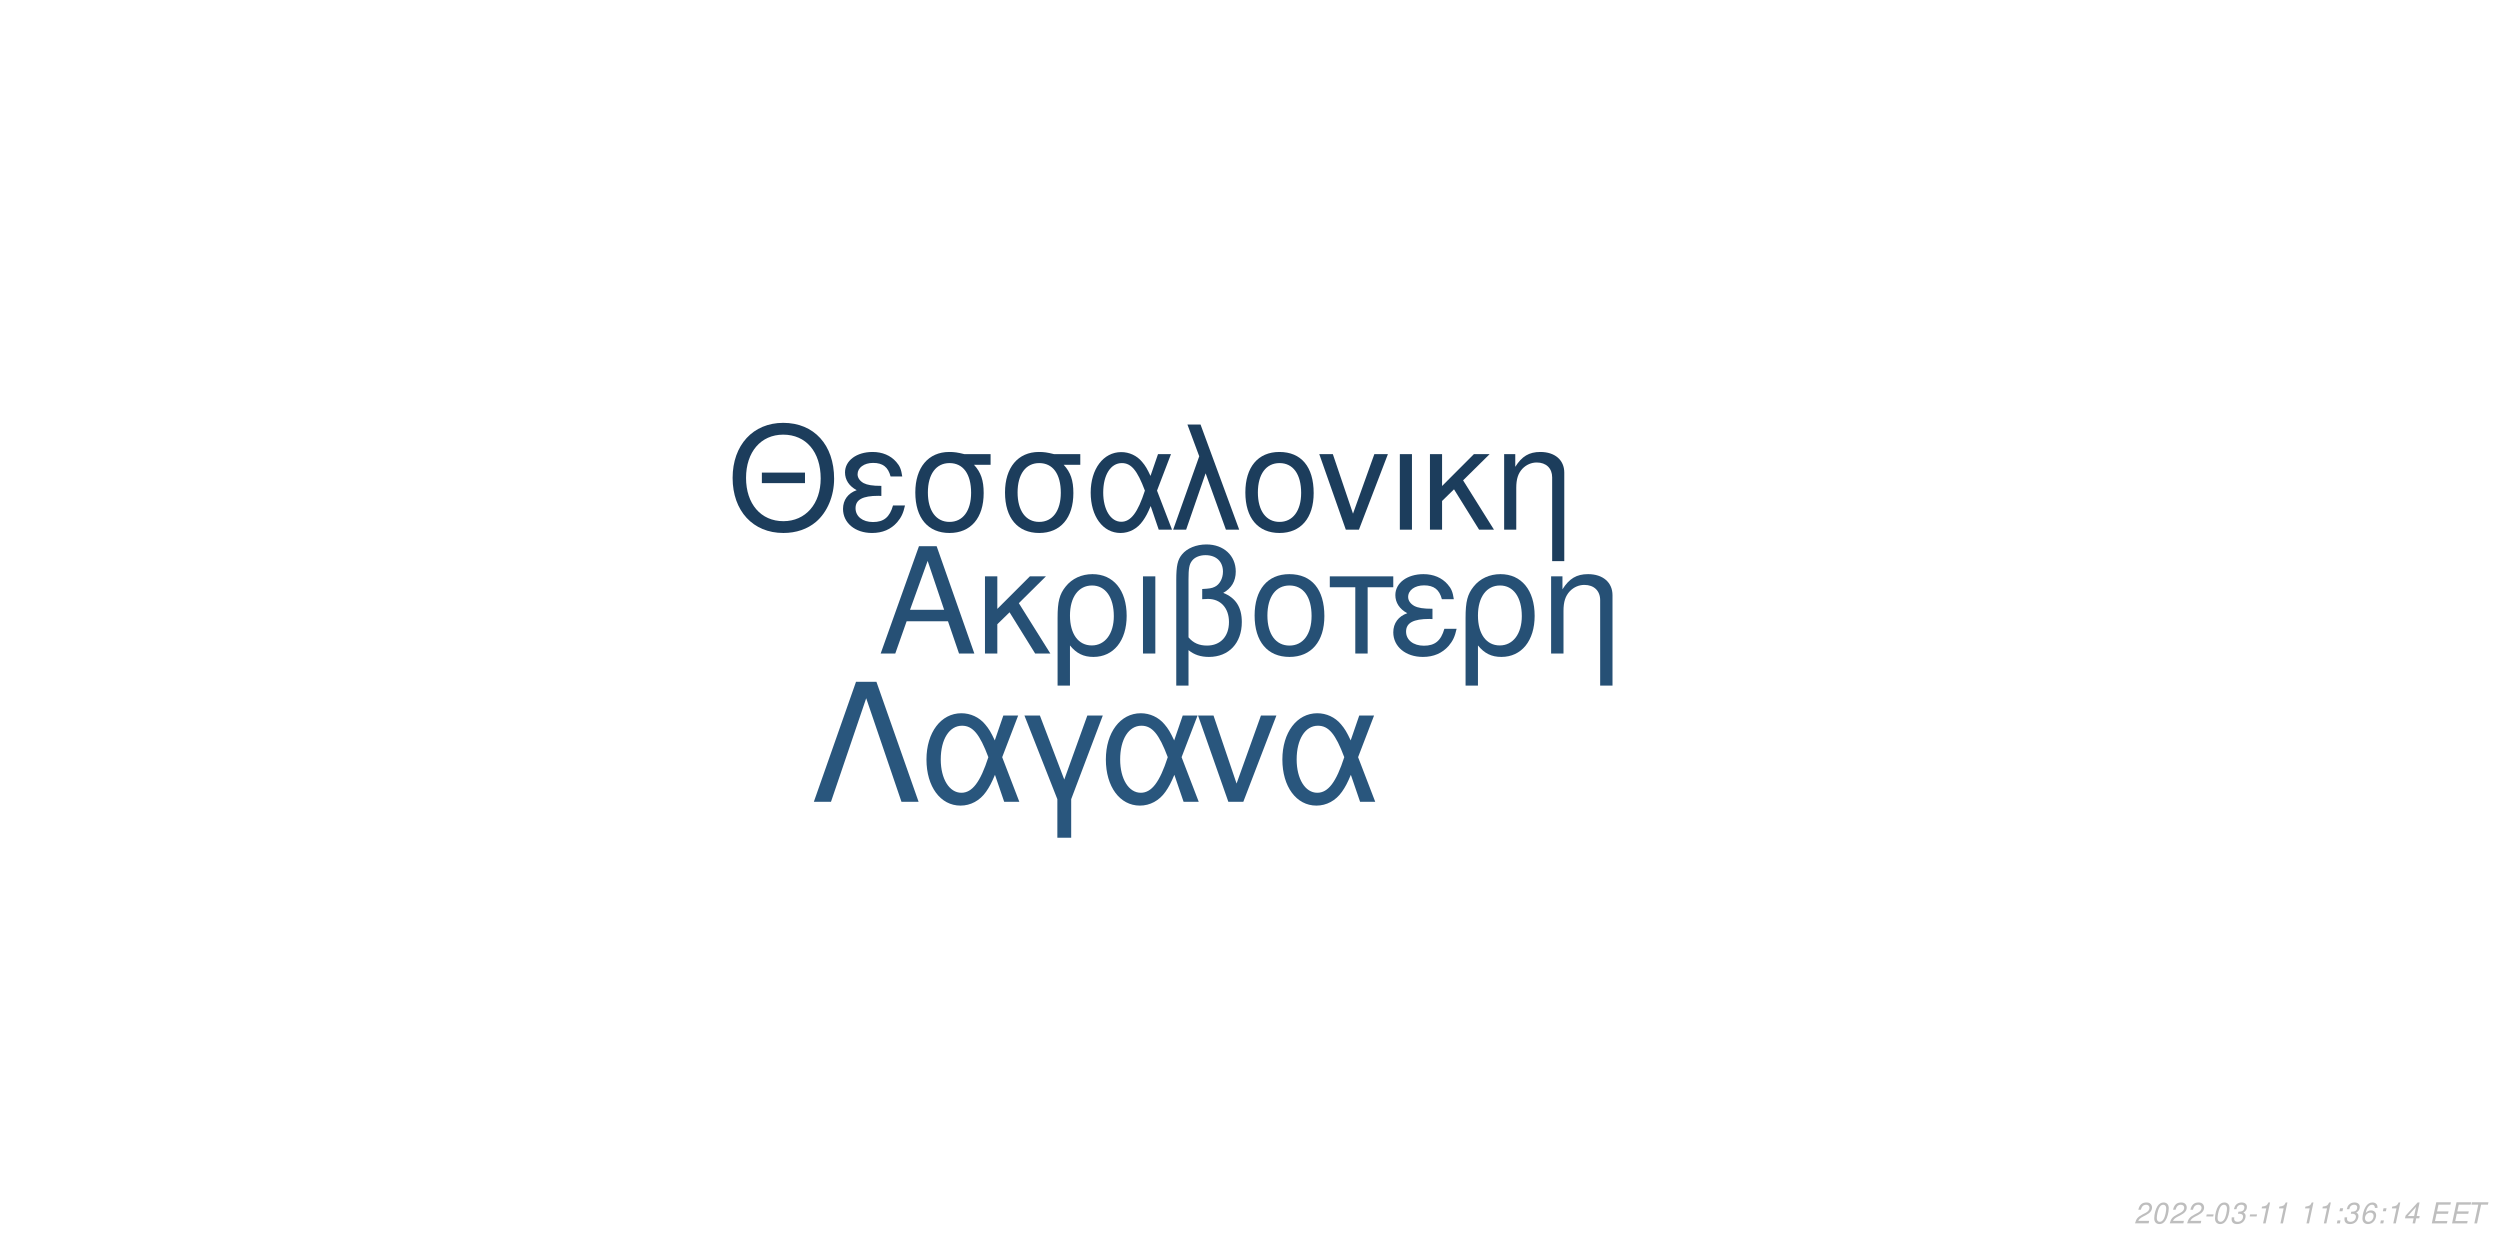
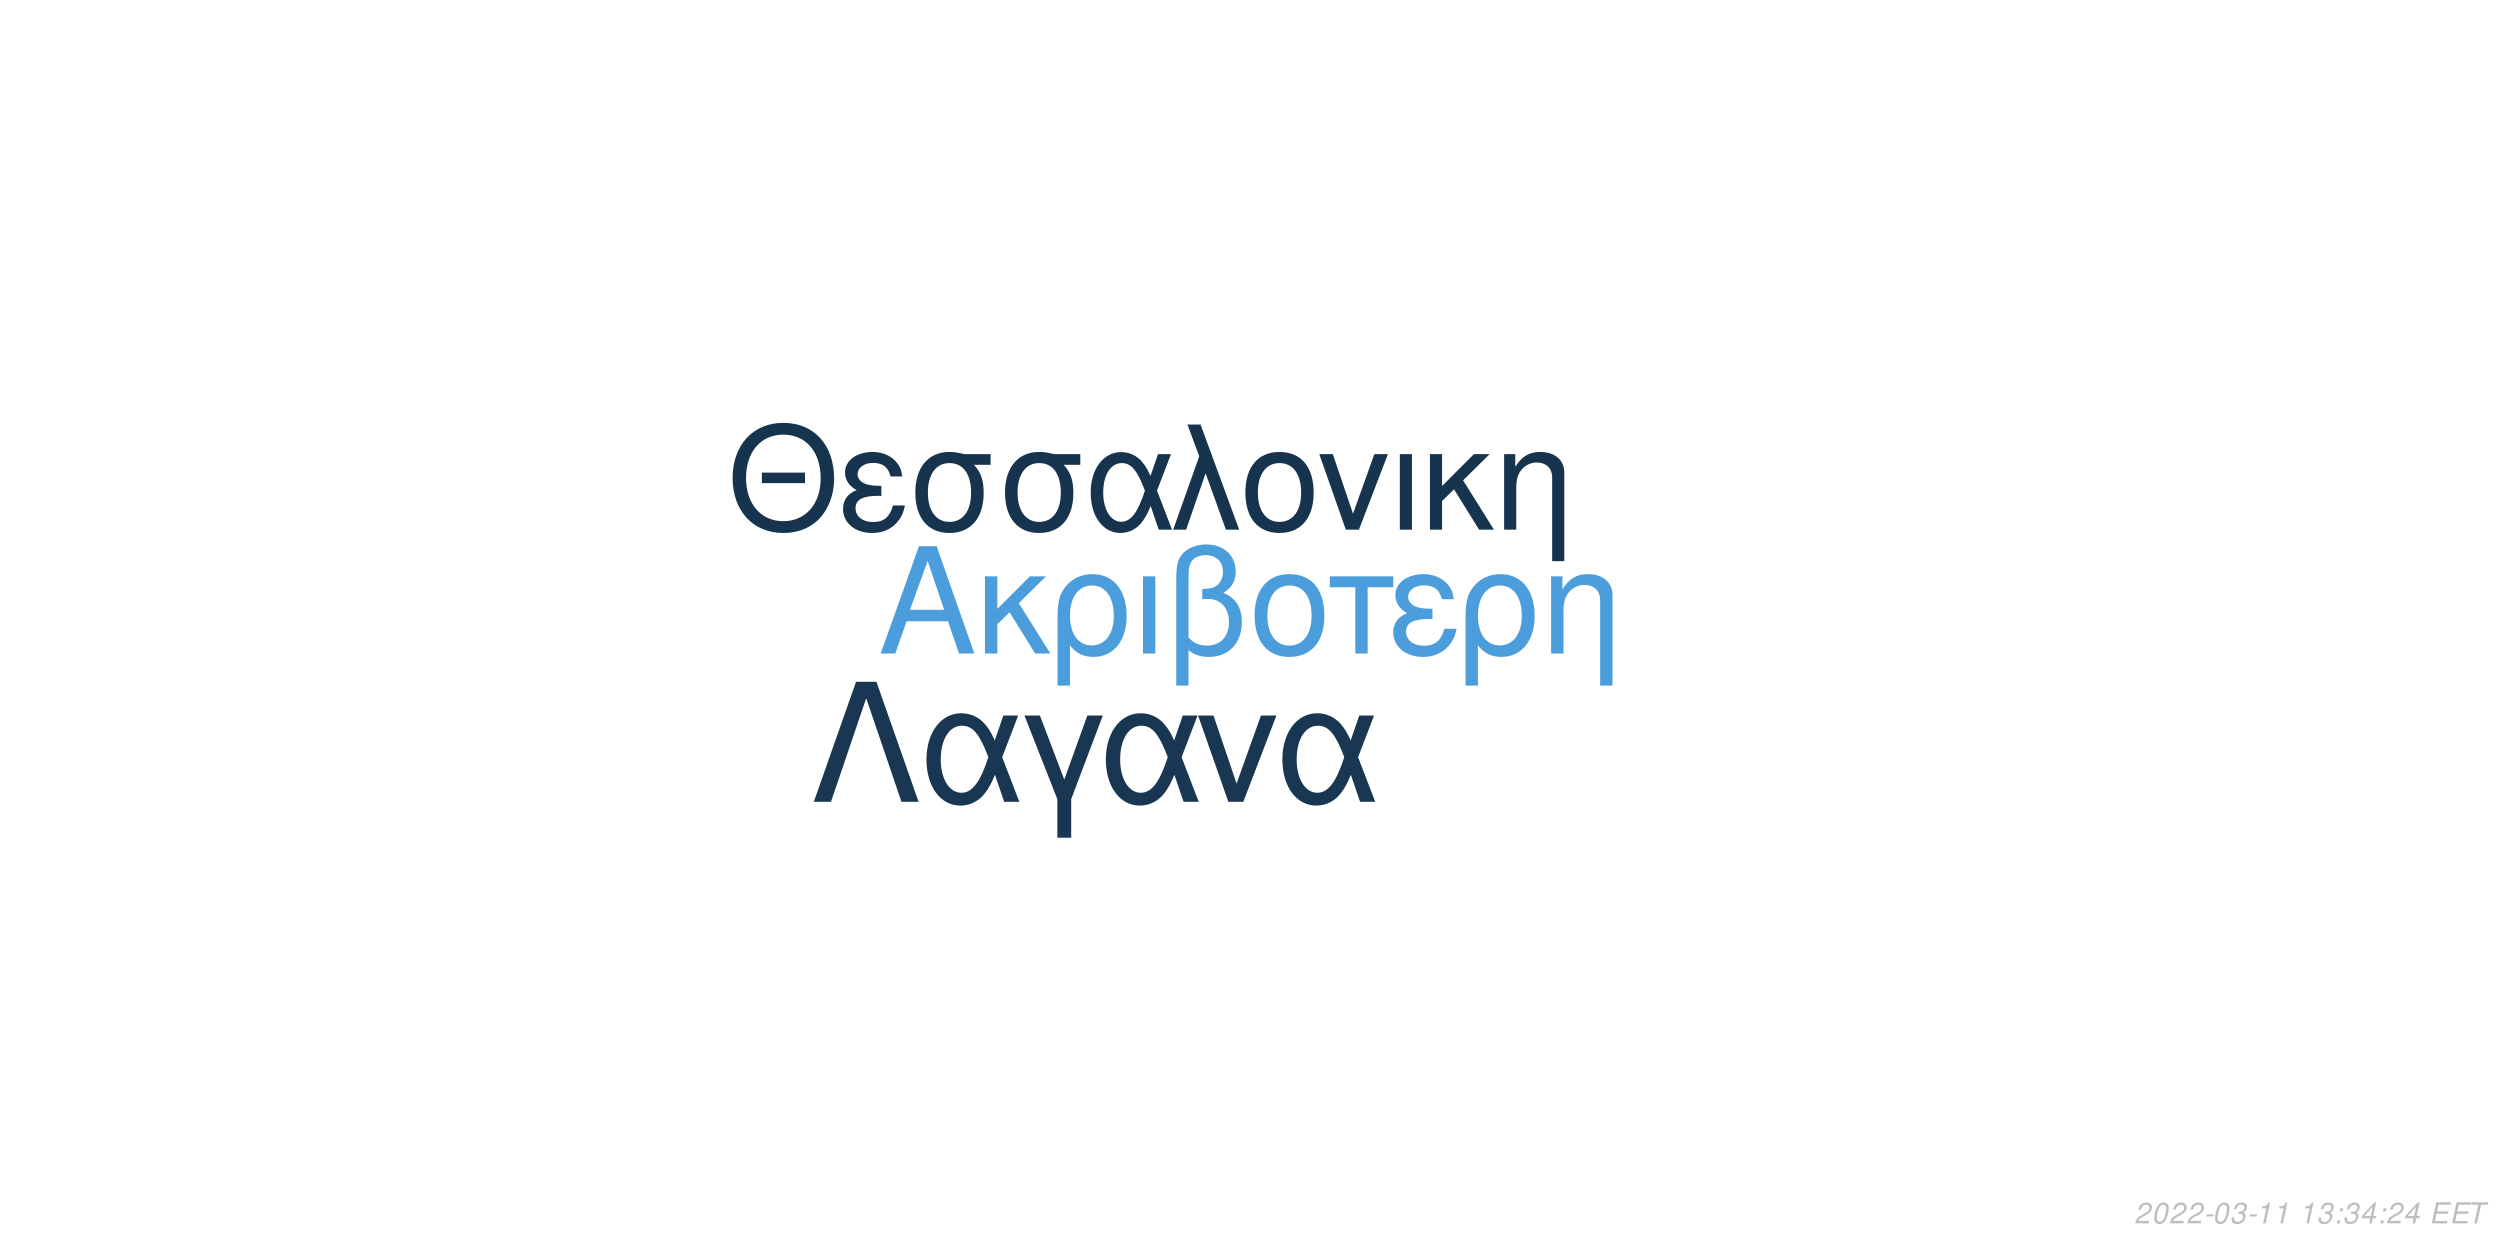
<svg xmlns="http://www.w3.org/2000/svg" xmlns:xlink="http://www.w3.org/1999/xlink" width="864pt" height="432pt" viewBox="0 0 864 432" version="1.1">
  <defs>
    <g>
      <symbol overflow="visible" id="glyph0-0">
        <path style="stroke:none;" d="" />
      </symbol>
      <symbol overflow="visible" id="glyph0-1">
        <path style="stroke:none;" d="M 24.125 -11.141 L 27.938 0 L 33.234 0 L 20.203 -37.094 L 14.094 -37.094 L 0.859 0 L 5.906 0 L 9.828 -11.141 Z M 22.797 -15.109 L 11 -15.109 L 17.094 -32.016 Z M 22.797 -15.109 " />
      </symbol>
      <symbol overflow="visible" id="glyph0-2">
        <path style="stroke:none;" d="M 7.172 -15.422 L 7.172 -26.672 L 2.906 -26.672 L 2.906 0 L 7.172 0 L 7.172 -10.125 L 11.406 -14.25 L 20.25 0 L 25.5 0 L 14.609 -17.406 L 23.969 -26.672 L 18.422 -26.672 Z M 7.172 -15.422 " />
      </symbol>
      <symbol overflow="visible" id="glyph0-3">
        <path style="stroke:none;" d="M 3 11.094 L 7.281 11.094 L 7.281 -2.797 C 9.516 -0.047 11.953 1.172 15.375 1.172 C 22.344 1.172 26.875 -4.422 26.875 -13.031 C 26.875 -21.891 22.297 -27.438 15.062 -27.438 C 11.297 -27.438 7.984 -25.906 5.797 -23.156 C 3.672 -20.516 3 -17.969 3 -12.359 Z M 14.906 -23.516 C 19.547 -23.516 22.438 -19.438 22.438 -12.922 C 22.438 -6.812 19.391 -2.797 14.812 -2.797 C 10.172 -2.797 7.281 -6.766 7.281 -13.125 C 7.281 -19.484 10.234 -23.516 14.906 -23.516 Z M 14.906 -23.516 " />
      </symbol>
      <symbol overflow="visible" id="glyph0-4">
        <path style="stroke:none;" d="M 3.516 0 L 7.781 0 L 7.781 -26.672 L 3.516 -26.672 Z M 3.516 0 " />
      </symbol>
      <symbol overflow="visible" id="glyph0-5">
        <path style="stroke:none;" d="M 4.016 11.094 L 8.25 11.094 L 8.25 -1.172 C 10.172 0.406 12.422 1.172 15.312 1.172 C 22.188 1.172 26.672 -3.609 26.672 -10.891 C 26.672 -15.984 24.578 -19.234 20.25 -20.969 C 23.109 -22.547 24.578 -25.031 24.578 -28.344 C 24.578 -33.844 20.406 -37.703 14.453 -37.703 C 10.938 -37.703 7.734 -36.391 6 -34.25 C 4.484 -32.422 4.016 -30.328 4.016 -25.391 Z M 8.25 -25.656 C 8.25 -29.359 8.5 -30.844 9.469 -32.062 C 10.375 -33.281 12.156 -34 14.094 -34 C 17.812 -34 20.156 -31.812 20.156 -28.297 C 20.156 -25.953 18.984 -23.812 17.297 -23.047 C 16.281 -22.547 15.469 -22.438 12.984 -22.297 L 12.984 -18.781 C 13.734 -18.828 14.344 -18.875 14.969 -18.875 C 19.344 -18.875 22.234 -15.719 22.234 -10.891 C 22.234 -5.906 19.281 -2.75 14.656 -2.75 C 11.953 -2.75 9.922 -3.609 8.25 -5.594 Z M 8.25 -25.656 " />
      </symbol>
      <symbol overflow="visible" id="glyph0-6">
        <path style="stroke:none;" d="M 14.094 -27.438 C 6.562 -27.438 2.094 -22.094 2.094 -13.125 C 2.094 -4.125 6.562 1.172 14.141 1.172 C 21.672 1.172 26.203 -4.172 26.203 -12.922 C 26.203 -22.188 21.828 -27.438 14.094 -27.438 Z M 14.141 -23.516 C 18.938 -23.516 21.781 -19.594 21.781 -12.984 C 21.781 -6.672 18.828 -2.75 14.141 -2.75 C 9.422 -2.75 6.516 -6.672 6.516 -13.125 C 6.516 -19.594 9.422 -23.516 14.141 -23.516 Z M 14.141 -23.516 " />
      </symbol>
      <symbol overflow="visible" id="glyph0-7">
        <path style="stroke:none;" d="M 7.891 0 L 12.156 0 L 12.156 -22.906 L 21.016 -22.906 L 21.016 -26.672 L -0.922 -26.672 L -0.922 -22.906 L 7.891 -22.906 Z M 7.891 0 " />
      </symbol>
      <symbol overflow="visible" id="glyph0-8">
        <path style="stroke:none;" d="M 14.562 -15.469 C 11.344 -15.469 9.562 -15.781 8.297 -16.438 C 6.922 -17.203 6.156 -18.328 6.156 -19.547 C 6.156 -21.891 8.453 -23.562 11.656 -23.562 C 15.062 -23.562 16.953 -22.094 17.812 -18.781 L 21.938 -18.781 C 21.578 -21.266 21.062 -22.5 19.797 -23.922 C 17.812 -26.203 14.906 -27.438 11.453 -27.438 C 5.797 -27.438 1.734 -24.375 1.734 -20.203 C 1.734 -17.609 3.156 -15.375 5.859 -13.938 C 2.797 -12.875 1.016 -10.484 1.016 -7.328 C 1.016 -2.391 5.297 1.172 11.25 1.172 C 14.969 1.172 17.906 -0.109 20.156 -2.641 C 21.578 -4.328 22.297 -5.797 22.906 -8.547 L 18.672 -8.547 C 17.5 -4.422 15.422 -2.703 11.609 -2.703 C 7.938 -2.703 5.438 -4.688 5.438 -7.578 C 5.438 -10.578 7.938 -11.953 13.484 -11.953 C 13.641 -11.953 14.094 -11.953 14.562 -11.906 Z M 14.562 -15.469 " />
      </symbol>
      <symbol overflow="visible" id="glyph0-9">
        <path style="stroke:none;" d="M 3.562 -26.672 L 3.562 0 L 7.844 0 L 7.844 -14.703 C 7.844 -17.906 8.5 -19.891 10.031 -21.531 C 11.406 -22.953 13.188 -23.719 15.062 -23.719 C 18.375 -23.719 20.516 -21.672 20.516 -18.469 L 20.516 11.094 L 24.781 11.094 L 24.781 -20.156 C 24.781 -24.578 21.469 -27.438 16.328 -27.438 C 12.359 -27.438 9.828 -25.906 7.484 -22.188 L 7.484 -26.672 Z M 3.562 -26.672 " />
      </symbol>
      <symbol overflow="visible" id="glyph1-0">
        <path style="stroke:none;" d="" />
      </symbol>
      <symbol overflow="visible" id="glyph1-1">
        <path style="stroke:none;" d="M 26.859 -19.734 L 11.953 -19.734 L 11.953 -16.094 L 26.859 -16.094 Z M 19.328 -36.922 C 8.922 -36.922 1.844 -29.25 1.844 -17.891 C 1.844 -6.484 8.875 1.141 19.391 1.141 C 23.812 1.141 27.703 -0.203 30.641 -2.688 C 34.578 -6.031 36.922 -11.656 36.922 -17.594 C 36.922 -29.297 30 -36.922 19.328 -36.922 Z M 19.328 -32.844 C 27.203 -32.844 32.281 -26.906 32.281 -17.688 C 32.281 -8.922 27.062 -2.938 19.391 -2.938 C 11.609 -2.938 6.484 -8.922 6.484 -17.891 C 6.484 -26.859 11.609 -32.844 19.328 -32.844 Z M 19.328 -32.844 " />
      </symbol>
      <symbol overflow="visible" id="glyph1-2">
        <path style="stroke:none;" d="M 14.25 -15.141 C 11.109 -15.141 9.375 -15.453 8.125 -16.094 C 6.781 -16.844 6.031 -17.938 6.031 -19.141 C 6.031 -21.422 8.266 -23.078 11.406 -23.078 C 14.75 -23.078 16.594 -21.625 17.438 -18.391 L 21.469 -18.391 C 21.125 -20.828 20.625 -22.031 19.391 -23.422 C 17.438 -25.656 14.594 -26.859 11.219 -26.859 C 5.688 -26.859 1.688 -23.875 1.688 -19.781 C 1.688 -17.234 3.094 -15.047 5.734 -13.656 C 2.734 -12.609 1 -10.266 1 -7.172 C 1 -2.344 5.188 1.141 11.016 1.141 C 14.656 1.141 17.547 -0.094 19.734 -2.594 C 21.125 -4.234 21.828 -5.688 22.422 -8.375 L 18.281 -8.375 C 17.141 -4.328 15.094 -2.641 11.359 -2.641 C 7.766 -2.641 5.328 -4.578 5.328 -7.422 C 5.328 -10.359 7.766 -11.703 13.203 -11.703 C 13.359 -11.703 13.797 -11.703 14.25 -11.656 Z M 14.25 -15.141 " />
      </symbol>
      <symbol overflow="visible" id="glyph1-3">
        <path style="stroke:none;" d="M 29 -26.109 L 19.938 -26.109 C 17.594 -26.703 16.438 -26.859 14.703 -26.859 C 7.469 -26.859 2.984 -21.469 2.984 -12.859 C 2.984 -4.031 7.375 1.141 14.797 1.141 C 22.172 1.141 26.609 -4.078 26.609 -12.656 C 26.609 -17.047 25.656 -19.828 23.266 -22.422 L 29 -22.422 Z M 14.797 -23.016 C 19.531 -23.016 22.266 -19.234 22.266 -12.75 C 22.266 -6.531 19.438 -2.688 14.797 -2.688 C 10.172 -2.688 7.328 -6.531 7.328 -12.859 C 7.328 -19.188 10.172 -23.016 14.797 -23.016 Z M 14.797 -23.016 " />
      </symbol>
      <symbol overflow="visible" id="glyph1-4">
        <path style="stroke:none;" d="M 29.344 -26.109 L 24.859 -26.109 L 22.266 -18.578 C 21.125 -21.031 20.484 -22.125 19.328 -23.469 C 17.547 -25.609 14.906 -26.812 12.156 -26.812 C 5.984 -26.812 1.594 -20.984 1.594 -12.812 C 1.594 -4.578 5.828 1.141 11.906 1.141 C 14.953 1.141 17.734 -0.344 19.625 -3.047 C 20.672 -4.531 21.281 -5.688 22.328 -8.172 L 25.109 0 L 29.703 0 L 24.516 -13.5 Z M 20.328 -13.5 C 17.891 -5.922 15.453 -2.734 12.156 -2.734 C 8.516 -2.734 5.922 -6.922 5.922 -12.812 C 5.922 -18.938 8.516 -23.016 12.359 -23.016 C 15.594 -23.016 17.688 -20.531 20.328 -13.5 Z M 20.328 -13.5 " />
      </symbol>
      <symbol overflow="visible" id="glyph1-5">
        <path style="stroke:none;" d="M 1.094 0 L 5.578 0 L 12.312 -19.484 L 19.328 0 L 23.922 0 L 10.562 -36.328 L 6.031 -36.328 L 10.109 -25.359 Z M 1.094 0 " />
      </symbol>
      <symbol overflow="visible" id="glyph1-6">
        <path style="stroke:none;" d="M 13.797 -26.859 C 6.422 -26.859 2.047 -21.625 2.047 -12.859 C 2.047 -4.031 6.422 1.141 13.859 1.141 C 21.234 1.141 25.656 -4.078 25.656 -12.656 C 25.656 -21.719 21.375 -26.859 13.797 -26.859 Z M 13.859 -23.016 C 18.531 -23.016 21.328 -19.188 21.328 -12.703 C 21.328 -6.531 18.438 -2.688 13.859 -2.688 C 9.219 -2.688 6.375 -6.531 6.375 -12.859 C 6.375 -19.188 9.219 -23.016 13.859 -23.016 Z M 13.859 -23.016 " />
      </symbol>
      <symbol overflow="visible" id="glyph1-7">
        <path style="stroke:none;" d="M 14.297 0 L 24.312 -26.109 L 19.625 -26.109 L 12.25 -5.531 L 5.281 -26.109 L 0.594 -26.109 L 9.766 0 Z M 14.297 0 " />
      </symbol>
      <symbol overflow="visible" id="glyph1-8">
        <path style="stroke:none;" d="M 3.438 0 L 7.625 0 L 7.625 -26.109 L 3.438 -26.109 Z M 3.438 0 " />
      </symbol>
      <symbol overflow="visible" id="glyph1-9">
        <path style="stroke:none;" d="M 7.031 -15.094 L 7.031 -26.109 L 2.844 -26.109 L 2.844 0 L 7.031 0 L 7.031 -9.922 L 11.156 -13.953 L 19.828 0 L 24.969 0 L 14.297 -17.047 L 23.469 -26.109 L 18.031 -26.109 Z M 7.031 -15.094 " />
      </symbol>
      <symbol overflow="visible" id="glyph1-10">
        <path style="stroke:none;" d="M 3.484 -26.109 L 3.484 0 L 7.672 0 L 7.672 -14.406 C 7.672 -17.547 8.328 -19.484 9.812 -21.078 C 11.156 -22.469 12.906 -23.219 14.75 -23.219 C 17.984 -23.219 20.078 -21.234 20.078 -18.094 L 20.078 10.859 L 24.266 10.859 L 24.266 -19.734 C 24.266 -24.062 21.031 -26.859 16 -26.859 C 12.109 -26.859 9.609 -25.359 7.328 -21.719 L 7.328 -26.109 Z M 3.484 -26.109 " />
      </symbol>
      <symbol overflow="visible" id="glyph2-0">
        <path style="stroke:none;" d="" />
      </symbol>
      <symbol overflow="visible" id="glyph2-1">
        <path style="stroke:none;" d="M 22.531 -41.484 L 15.484 -41.484 L 0.906 0 L 6.828 0 L 19 -35.797 L 31.188 0 L 37.109 0 Z M 22.531 -41.484 " />
      </symbol>
      <symbol overflow="visible" id="glyph2-2">
        <path style="stroke:none;" d="M 33.516 -29.812 L 28.391 -29.812 L 25.438 -21.219 C 24.125 -24.016 23.391 -25.266 22.078 -26.797 C 20.031 -29.25 17.016 -30.609 13.891 -30.609 C 6.828 -30.609 1.828 -23.953 1.828 -14.625 C 1.828 -5.234 6.656 1.312 13.594 1.312 C 17.078 1.312 20.266 -0.391 22.422 -3.469 C 23.609 -5.172 24.297 -6.484 25.5 -9.328 L 28.688 0 L 33.922 0 L 28 -15.422 Z M 23.219 -15.422 C 20.422 -6.766 17.641 -3.125 13.891 -3.125 C 9.734 -3.125 6.766 -7.906 6.766 -14.625 C 6.766 -21.625 9.734 -26.297 14.109 -26.297 C 17.812 -26.297 20.203 -23.453 23.219 -15.422 Z M 23.219 -15.422 " />
      </symbol>
      <symbol overflow="visible" id="glyph2-3">
        <path style="stroke:none;" d="M 12.062 12.406 L 16.844 12.406 L 16.844 -0.906 L 27.766 -29.812 L 22.422 -29.812 L 14.453 -7.688 L 6.031 -29.812 L 0.688 -29.812 L 12.062 -0.906 Z M 12.062 12.406 " />
      </symbol>
      <symbol overflow="visible" id="glyph2-4">
        <path style="stroke:none;" d="M 16.328 0 L 27.766 -29.812 L 22.422 -29.812 L 14 -6.312 L 6.031 -29.812 L 0.688 -29.812 L 11.156 0 Z M 16.328 0 " />
      </symbol>
      <symbol overflow="visible" id="glyph3-0">
        <path style="stroke:none;" d="" />
      </symbol>
      <symbol overflow="visible" id="glyph3-1">
        <path style="stroke:none;" d="M 5.234 -0.875 L 1.469 -0.875 C 1.641 -1.375 2.203 -1.891 3.109 -2.344 L 4.234 -2.938 C 5.562 -3.625 6.219 -4.469 6.219 -5.484 C 6.219 -5.938 6.062 -6.359 5.797 -6.656 C 5.469 -7.047 4.984 -7.234 4.312 -7.234 C 2.766 -7.234 1.891 -6.453 1.484 -4.734 L 2.375 -4.734 C 2.484 -5.188 2.609 -5.484 2.797 -5.75 C 3.094 -6.203 3.609 -6.453 4.188 -6.453 C 4.891 -6.453 5.344 -6.031 5.344 -5.375 C 5.344 -4.703 4.859 -4.094 4.016 -3.656 L 2.984 -3.125 C 1.234 -2.188 0.797 -1.656 0.344 -0.016 L 5.047 -0.016 Z M 5.234 -0.875 " />
      </symbol>
      <symbol overflow="visible" id="glyph3-2">
        <path style="stroke:none;" d="M 4.203 -7.234 C 3.375 -7.234 2.688 -6.812 2.125 -5.984 C 1.484 -5.047 0.984 -3.188 0.984 -1.734 C 0.984 -1.109 1.172 -0.562 1.484 -0.266 C 1.797 0.047 2.281 0.234 2.766 0.234 C 3.625 0.234 4.281 -0.156 4.859 -1.016 C 5.516 -1.953 6 -3.797 6 -5.266 C 6 -6.5 5.328 -7.234 4.203 -7.234 Z M 4.094 -6.453 C 4.734 -6.453 5.125 -5.984 5.125 -5.156 C 5.125 -4.203 4.781 -2.625 4.406 -1.812 C 3.984 -0.938 3.516 -0.547 2.875 -0.547 C 2.25 -0.547 1.875 -1.031 1.875 -1.828 C 1.875 -2.797 2.203 -4.344 2.594 -5.203 C 2.984 -6.047 3.453 -6.453 4.094 -6.453 Z M 4.094 -6.453 " />
      </symbol>
      <symbol overflow="visible" id="glyph3-3">
        <path style="stroke:none;" d="M 3.516 -3.125 L 1.125 -3.125 L 0.969 -2.406 L 3.359 -2.406 Z M 3.516 -3.125 " />
      </symbol>
      <symbol overflow="visible" id="glyph3-4">
        <path style="stroke:none;" d="M 2.922 -3.312 C 3.125 -3.344 3.234 -3.344 3.375 -3.344 C 4.203 -3.344 4.688 -3 4.688 -2.406 C 4.688 -1.312 3.906 -0.547 2.781 -0.547 C 2.047 -0.547 1.594 -0.938 1.594 -1.562 C 1.594 -1.719 1.609 -1.844 1.656 -2.094 L 0.766 -2.094 C 0.734 -1.797 0.719 -1.641 0.719 -1.469 C 0.719 -0.375 1.406 0.234 2.641 0.234 C 3.547 0.234 4.297 -0.078 4.812 -0.656 C 5.266 -1.156 5.562 -1.875 5.562 -2.547 C 5.562 -3.125 5.344 -3.453 4.797 -3.734 C 5.641 -4.234 6.016 -4.844 6.016 -5.734 C 6.016 -6.656 5.312 -7.234 4.203 -7.234 C 3.375 -7.234 2.672 -6.938 2.188 -6.375 C 1.891 -6.031 1.703 -5.641 1.516 -4.906 L 2.391 -4.906 C 2.5 -5.359 2.594 -5.594 2.734 -5.812 C 3.047 -6.234 3.516 -6.453 4.078 -6.453 C 4.734 -6.453 5.141 -6.125 5.141 -5.578 C 5.141 -5.188 5.016 -4.797 4.797 -4.547 C 4.516 -4.234 4 -4.062 3.266 -4.062 L 3.078 -4.062 Z M 2.922 -3.312 " />
      </symbol>
      <symbol overflow="visible" id="glyph3-5">
        <path style="stroke:none;" d="M 3.703 -5.188 L 2.594 0 L 3.469 0 L 5.016 -7.234 L 4.438 -7.234 C 3.906 -6.156 3.688 -6.016 2.234 -5.812 L 2.109 -5.188 Z M 3.703 -5.188 " />
      </symbol>
      <symbol overflow="visible" id="glyph3-6">
        <path style="stroke:none;" d="" />
      </symbol>
      <symbol overflow="visible" id="glyph3-7">
        <path style="stroke:none;" d="M 2.359 -1.031 L 1.312 -1.031 L 1.094 0 L 2.141 0 Z M 3.266 -5.234 L 2.219 -5.234 L 2 -4.203 L 3.047 -4.203 Z M 3.266 -5.234 " />
      </symbol>
      <symbol overflow="visible" id="glyph3-8">
-         <path style="stroke:none;" d="M 6.125 -5.344 L 6.141 -5.625 C 6.141 -6.609 5.453 -7.234 4.391 -7.234 C 3.438 -7.234 2.641 -6.719 2.016 -5.703 C 1.422 -4.781 0.938 -2.953 0.938 -1.688 C 0.938 -0.516 1.688 0.234 2.859 0.234 C 3.703 0.234 4.438 -0.156 5 -0.875 C 5.406 -1.422 5.672 -2.156 5.672 -2.766 C 5.672 -3.812 4.969 -4.5 3.906 -4.5 C 3.234 -4.5 2.672 -4.234 2.094 -3.625 C 2.406 -5.375 3.234 -6.453 4.25 -6.453 C 4.703 -6.453 5.062 -6.234 5.172 -5.844 C 5.203 -5.719 5.234 -5.578 5.25 -5.344 Z M 3.656 -3.734 C 4.344 -3.734 4.797 -3.281 4.797 -2.625 C 4.797 -1.469 3.984 -0.547 2.984 -0.547 C 2.297 -0.547 1.812 -1.047 1.812 -1.766 C 1.812 -2.859 2.625 -3.734 3.656 -3.734 Z M 3.656 -3.734 " />
+         <path style="stroke:none;" d="M 3.625 -1.75 L 3.266 0 L 4.141 0 L 4.516 -1.75 L 5.562 -1.75 L 5.734 -2.531 L 4.688 -2.531 L 5.688 -7.234 L 5.016 -7.234 L 0.844 -2.672 L 0.641 -1.75 Z M 3.797 -2.531 L 1.594 -2.531 L 4.469 -5.703 Z M 3.797 -2.531 " />
      </symbol>
      <symbol overflow="visible" id="glyph3-9">
-         <path style="stroke:none;" d="M 3.625 -1.75 L 3.266 0 L 4.141 0 L 4.516 -1.75 L 5.562 -1.75 L 5.734 -2.531 L 4.688 -2.531 L 5.688 -7.234 L 5.016 -7.234 L 0.844 -2.672 L 0.641 -1.75 Z M 3.797 -2.531 L 1.594 -2.531 L 4.469 -5.703 Z M 3.797 -2.531 " />
+         <path style="stroke:none;" d="M 2.547 -3.312 L 6.5 -3.312 L 6.688 -4.141 L 2.719 -4.141 L 3.219 -6.469 L 7.344 -6.469 L 7.516 -7.297 L 2.453 -7.297 L 0.906 0 L 6.125 0 L 6.297 -0.812 L 2.016 -0.812 Z M 2.547 -3.312 " />
      </symbol>
      <symbol overflow="visible" id="glyph3-10">
-         <path style="stroke:none;" d="M 2.547 -3.312 L 6.5 -3.312 L 6.688 -4.141 L 2.719 -4.141 L 3.219 -6.469 L 7.344 -6.469 L 7.516 -7.297 L 2.453 -7.297 L 0.906 0 L 6.125 0 L 6.297 -0.812 L 2.016 -0.812 Z M 2.547 -3.312 " />
-       </symbol>
-       <symbol overflow="visible" id="glyph3-11">
        <path style="stroke:none;" d="M 4.938 -6.469 L 7.312 -6.469 L 7.484 -7.297 L 1.75 -7.297 L 1.578 -6.469 L 3.984 -6.469 L 2.609 0 L 3.547 0 Z M 4.938 -6.469 " />
      </symbol>
    </g>
  </defs>
  <g id="surface1">
    <rect x="0" y="0" width="864" height="432" style="fill:rgb(100%,100%,100%);fill-opacity:1;stroke:none;" />
-     <g style="fill:rgb(14.902%,31.373%,45.882%);fill-opacity:1;">
+     <g style="fill:rgb(29.804%,61.569%,86.275%);fill-opacity:1;">
      <use xlink:href="#glyph0-1" x="303.5" y="225.861" />
      <use xlink:href="#glyph0-2" x="337.5" y="225.861" />
      <use xlink:href="#glyph0-3" x="362.5" y="225.861" />
      <use xlink:href="#glyph0-4" x="391.5" y="225.861" />
      <use xlink:href="#glyph0-5" x="402.5" y="225.861" />
      <use xlink:href="#glyph0-6" x="431.5" y="225.861" />
      <use xlink:href="#glyph0-7" x="460.5" y="225.861" />
      <use xlink:href="#glyph0-8" x="480.5" y="225.861" />
      <use xlink:href="#glyph0-3" x="503.5" y="225.861" />
      <use xlink:href="#glyph0-9" x="532.5" y="225.861" />
    </g>
-     <g style="fill:rgb(10.98%,23.922%,36.078%);fill-opacity:1;">
+     <g style="fill:rgb(9.02%,20.392%,30.588%);fill-opacity:1;">
      <use xlink:href="#glyph1-1" x="251.348" y="183.058" />
      <use xlink:href="#glyph1-2" x="290.348" y="183.058" />
      <use xlink:href="#glyph1-3" x="313.348" y="183.058" />
      <use xlink:href="#glyph1-3" x="344.348" y="183.058" />
      <use xlink:href="#glyph1-4" x="375.348" y="183.058" />
      <use xlink:href="#glyph1-5" x="404.348" y="183.058" />
      <use xlink:href="#glyph1-6" x="428.348" y="183.058" />
      <use xlink:href="#glyph1-7" x="455.348" y="183.058" />
      <use xlink:href="#glyph1-8" x="480.348" y="183.058" />
      <use xlink:href="#glyph1-9" x="491.348" y="183.058" />
      <use xlink:href="#glyph1-10" x="516.348" y="183.058" />
    </g>
-     <g style="fill:rgb(16.078%,33.725%,49.02%);fill-opacity:1;">
+     <g style="fill:rgb(9.804%,21.176%,32.157%);fill-opacity:1;">
      <use xlink:href="#glyph2-1" x="280.359" y="277.105" />
      <use xlink:href="#glyph2-2" x="318.359" y="277.105" />
      <use xlink:href="#glyph2-3" x="353.359" y="277.105" />
      <use xlink:href="#glyph2-2" x="380.359" y="277.105" />
      <use xlink:href="#glyph2-4" x="413.359" y="277.105" />
      <use xlink:href="#glyph2-2" x="441.359" y="277.105" />
    </g>
    <g style="fill:rgb(74.51%,74.51%,74.51%);fill-opacity:1;">
      <use xlink:href="#glyph3-1" x="737.52" y="422.81" />
      <use xlink:href="#glyph3-2" x="743.52" y="422.81" />
      <use xlink:href="#glyph3-1" x="749.52" y="422.81" />
      <use xlink:href="#glyph3-1" x="755.52" y="422.81" />
      <use xlink:href="#glyph3-3" x="761.52" y="422.81" />
      <use xlink:href="#glyph3-2" x="764.52" y="422.81" />
      <use xlink:href="#glyph3-4" x="770.52" y="422.81" />
      <use xlink:href="#glyph3-3" x="776.52" y="422.81" />
      <use xlink:href="#glyph3-5" x="779.52" y="422.81" />
      <use xlink:href="#glyph3-5" x="785.52" y="422.81" />
      <use xlink:href="#glyph3-6" x="791.52" y="422.81" />
      <use xlink:href="#glyph3-5" x="794.52" y="422.81" />
-       <use xlink:href="#glyph3-5" x="800.52" y="422.81" />
+       <use xlink:href="#glyph3-4" x="800.52" y="422.81" />
      <use xlink:href="#glyph3-7" x="806.52" y="422.81" />
      <use xlink:href="#glyph3-4" x="809.52" y="422.81" />
      <use xlink:href="#glyph3-8" x="815.52" y="422.81" />
      <use xlink:href="#glyph3-7" x="821.52" y="422.81" />
-       <use xlink:href="#glyph3-5" x="824.52" y="422.81" />
-       <use xlink:href="#glyph3-9" x="830.52" y="422.81" />
+       <use xlink:href="#glyph3-1" x="824.52" y="422.81" />
+       <use xlink:href="#glyph3-8" x="830.52" y="422.81" />
      <use xlink:href="#glyph3-6" x="836.52" y="422.81" />
-       <use xlink:href="#glyph3-10" x="839.52" y="422.81" />
-       <use xlink:href="#glyph3-10" x="846.52" y="422.81" />
-       <use xlink:href="#glyph3-11" x="852.52" y="422.81" />
+       <use xlink:href="#glyph3-9" x="839.52" y="422.81" />
+       <use xlink:href="#glyph3-9" x="846.52" y="422.81" />
+       <use xlink:href="#glyph3-10" x="852.52" y="422.81" />
    </g>
  </g>
</svg>
